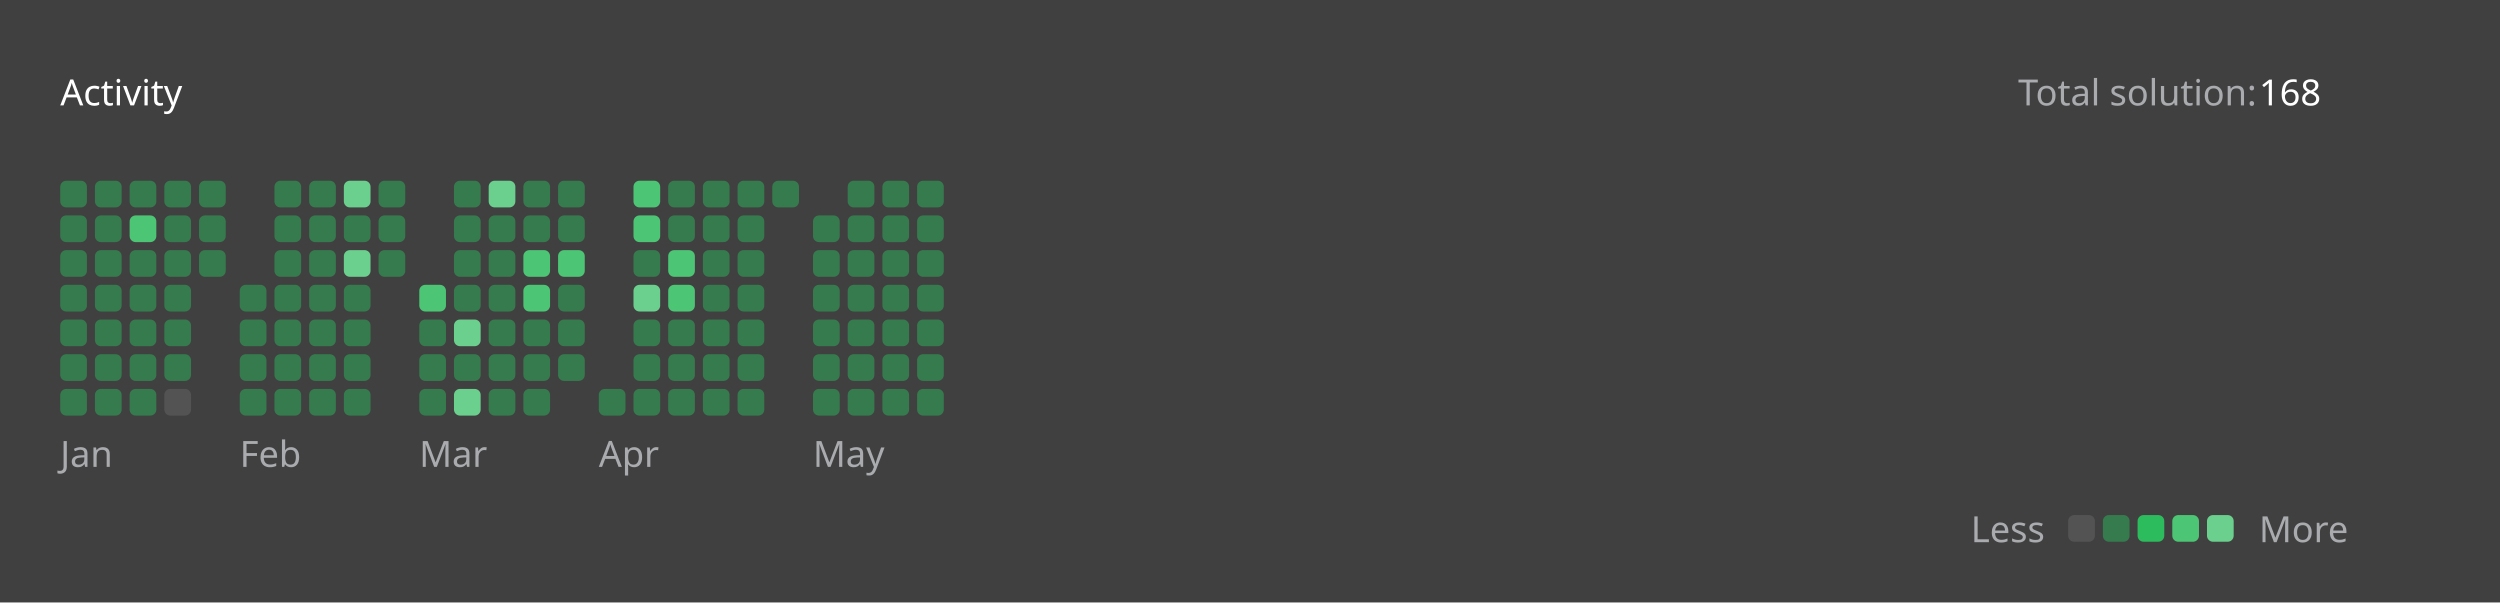
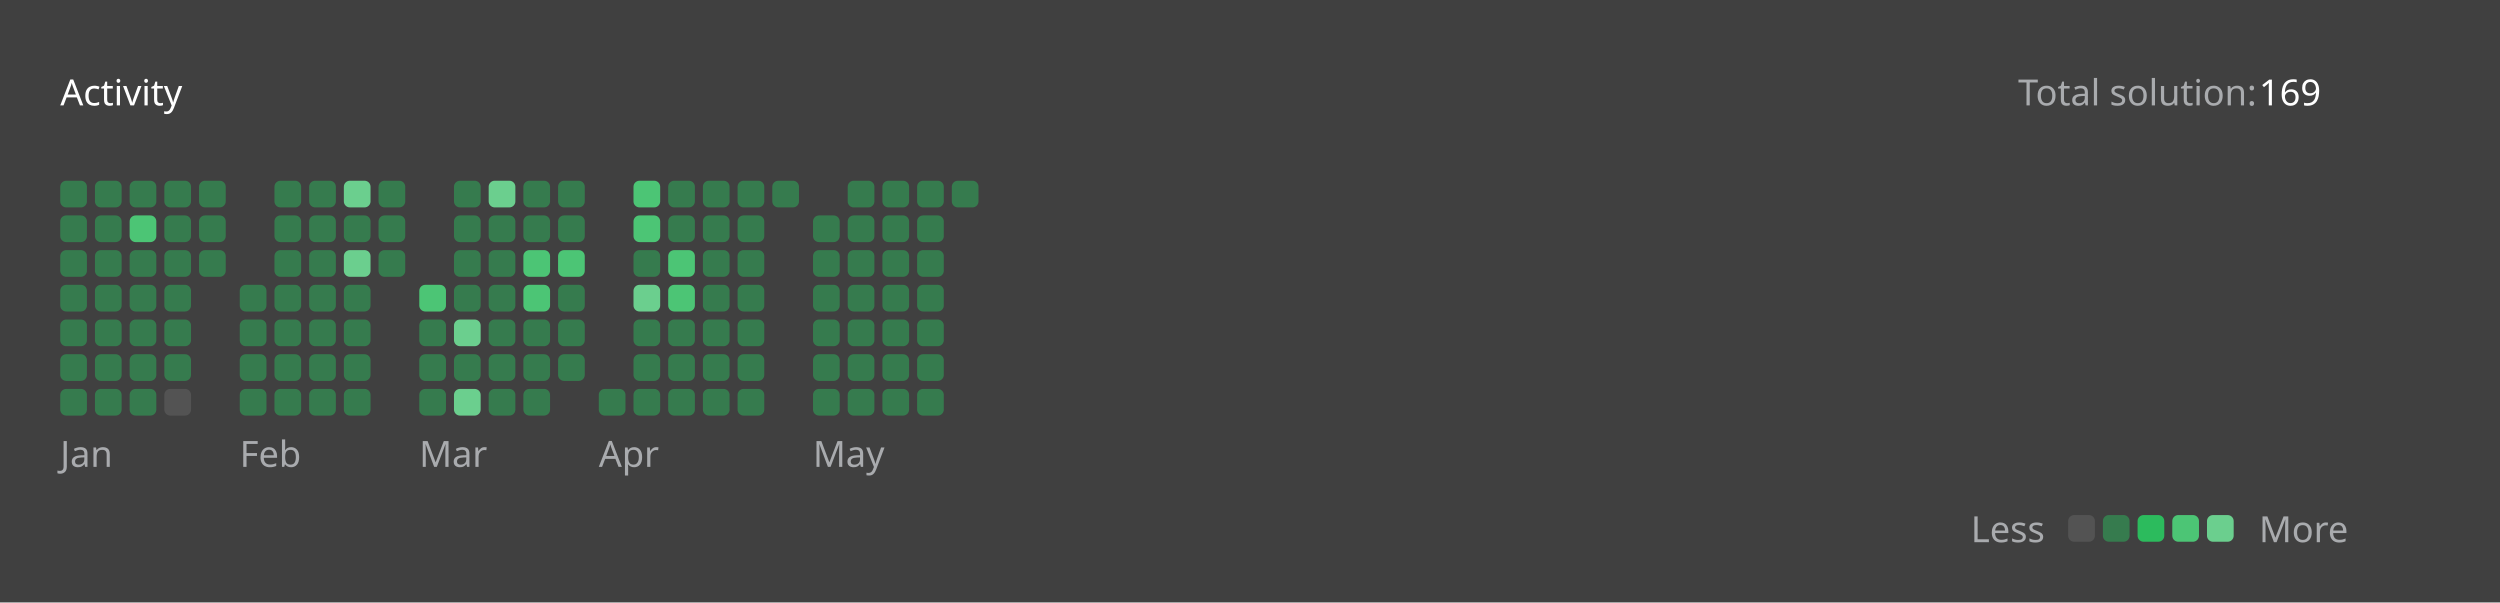
<svg xmlns="http://www.w3.org/2000/svg" version="1.1" height="200" width="830" viewBox="0 0 830 200">
  <style>*{font-family: "Segoe UI", Tahoma, Geneva, Verdana, sans-serif;}</style>
  <style>.title{font-weight: 500;font-size: 1rem;}</style>
  <style>.rotate-90{transform: rotate(-90deg);transform-origin: center;transform-box: fill-box;}</style>
  <style>.state{font-size: .75rem;}</style>
  <style>.light{color: #ffffff;fill: #ffffff;}</style>
  <style>.light-gray{color: #eff2f699;fill: #eff2f699;}</style>
  <style>.dark-gray{color: #ebebf54d;fill: #ebebf54d;}</style>
  <style>.gray{color: #747474;fill: #747474;}</style>
  <style>.orange{color: #ffa116;fill: #ffa116;}</style>
  <style>.background{color: #404040;fill: #404040;}</style>
  <style>.level-1-block{fill: #ffffff1a;}</style>
  <style>.level-2-block{fill: #2cb55d80;}</style>
  <style>.level-3-block{fill: #2cbb5dff;}</style>
  <style>.level-4-block{fill: #4cc575ff;}</style>
  <style>.level-5-block{fill: #6bcf8eff;}</style>
  <rect fill="#404040" x="0" y="0" width="830" height="200" rx="0.5rem" />
  <g text-anchor="start" text-decoration="1" class="title">
    <text x="20" y="35">
      <tspan class="light">Activity</tspan>
      <tspan class="orange" />
    </text>
  </g>
  <g class="state">
    <text x="670" y="35" class="light-gray"> Total solution: </text>
-     <text x="750" y="35" class="light"> 168 </text>
+     <text x="750" y="35" class="light"> 169 </text>
    <text x="678.88" y="180" class="light-gray" text-anchor="end">Less</text>
    <rect x="686.64" y="171" width="8.86" height="8.86" rx="2" ry="2" class="level-1-block" />
    <rect x="698.16" y="171" width="8.86" height="8.86" rx="2" ry="2" class="level-2-block" />
    <rect x="709.68" y="171" width="8.86" height="8.86" rx="2" ry="2" class="level-3-block" />
    <rect x="721.2" y="171" width="8.86" height="8.86" rx="2" ry="2" class="level-4-block" />
    <rect x="732.72" y="171" width="8.86" height="8.86" rx="2" ry="2" class="level-5-block" />
    <text x="750" y="180" class="light-gray">More</text>
  </g>
  <g x="20" y="60">
    <g x="20" y="60">
      <g x="20.0" y="60">
        <rect x="20.0" y="60.0" width="8.86" height="8.86" rx="2" ry="2" class="level-2-block" />
        <rect x="20.0" y="71.52" width="8.86" height="8.86" rx="2" ry="2" class="level-2-block" />
        <rect x="20.0" y="83.04" width="8.86" height="8.86" rx="2" ry="2" class="level-2-block" />
        <rect x="20.0" y="94.56" width="8.86" height="8.86" rx="2" ry="2" class="level-2-block" />
        <rect x="20.0" y="106.08" width="8.86" height="8.86" rx="2" ry="2" class="level-2-block" />
        <rect x="20.0" y="117.6" width="8.86" height="8.86" rx="2" ry="2" class="level-2-block" />
        <rect x="20.0" y="129.12" width="8.86" height="8.86" rx="2" ry="2" class="level-2-block" />
      </g>
      <g x="31.52" y="60">
        <rect x="31.52" y="60.0" width="8.86" height="8.86" rx="2" ry="2" class="level-2-block" />
        <rect x="31.52" y="71.52" width="8.86" height="8.86" rx="2" ry="2" class="level-2-block" />
        <rect x="31.52" y="83.04" width="8.86" height="8.86" rx="2" ry="2" class="level-2-block" />
        <rect x="31.52" y="94.56" width="8.86" height="8.86" rx="2" ry="2" class="level-2-block" />
        <rect x="31.52" y="106.08" width="8.86" height="8.86" rx="2" ry="2" class="level-2-block" />
        <rect x="31.52" y="117.6" width="8.86" height="8.86" rx="2" ry="2" class="level-2-block" />
        <rect x="31.52" y="129.12" width="8.86" height="8.86" rx="2" ry="2" class="level-2-block" />
      </g>
      <g x="43.04" y="60">
        <rect x="43.04" y="60.0" width="8.86" height="8.86" rx="2" ry="2" class="level-2-block" />
        <rect x="43.04" y="71.52" width="8.86" height="8.86" rx="2" ry="2" class="level-4-block" />
        <rect x="43.04" y="83.04" width="8.86" height="8.86" rx="2" ry="2" class="level-2-block" />
        <rect x="43.04" y="94.56" width="8.86" height="8.86" rx="2" ry="2" class="level-2-block" />
        <rect x="43.04" y="106.08" width="8.86" height="8.86" rx="2" ry="2" class="level-2-block" />
        <rect x="43.04" y="117.6" width="8.86" height="8.86" rx="2" ry="2" class="level-2-block" />
        <rect x="43.04" y="129.12" width="8.86" height="8.86" rx="2" ry="2" class="level-2-block" />
      </g>
      <g x="54.56" y="60">
        <rect x="54.56" y="60.0" width="8.86" height="8.86" rx="2" ry="2" class="level-2-block" />
        <rect x="54.56" y="71.52" width="8.86" height="8.86" rx="2" ry="2" class="level-2-block" />
        <rect x="54.56" y="83.04" width="8.86" height="8.86" rx="2" ry="2" class="level-2-block" />
        <rect x="54.56" y="94.56" width="8.86" height="8.86" rx="2" ry="2" class="level-2-block" />
        <rect x="54.56" y="106.08" width="8.86" height="8.86" rx="2" ry="2" class="level-2-block" />
        <rect x="54.56" y="117.6" width="8.86" height="8.86" rx="2" ry="2" class="level-2-block" />
        <rect x="54.56" y="129.12" width="8.86" height="8.86" rx="2" ry="2" class="level-1-block" />
      </g>
      <g x="66.08" y="60">
        <rect x="66.08" y="60.0" width="8.86" height="8.86" rx="2" ry="2" class="level-2-block" />
        <rect x="66.08" y="71.52" width="8.86" height="8.86" rx="2" ry="2" class="level-2-block" />
        <rect x="66.08" y="83.04" width="8.86" height="8.86" rx="2" ry="2" class="level-2-block" />
      </g>
      <text x="20.0" y="155" class="light-gray state">Jan</text>
    </g>
  </g>
  <g x="79.6" y="60">
    <g x="79.6" y="60">
      <g x="79.6" y="60">
        <rect x="79.6" y="94.56" width="8.86" height="8.86" rx="2" ry="2" class="level-2-block" />
        <rect x="79.6" y="106.08" width="8.86" height="8.86" rx="2" ry="2" class="level-2-block" />
        <rect x="79.6" y="117.6" width="8.86" height="8.86" rx="2" ry="2" class="level-2-block" />
        <rect x="79.6" y="129.12" width="8.86" height="8.86" rx="2" ry="2" class="level-2-block" />
      </g>
      <g x="91.12" y="60">
        <rect x="91.12" y="60.0" width="8.86" height="8.86" rx="2" ry="2" class="level-2-block" />
        <rect x="91.12" y="71.52" width="8.86" height="8.86" rx="2" ry="2" class="level-2-block" />
        <rect x="91.12" y="83.04" width="8.86" height="8.86" rx="2" ry="2" class="level-2-block" />
        <rect x="91.12" y="94.56" width="8.86" height="8.86" rx="2" ry="2" class="level-2-block" />
        <rect x="91.12" y="106.08" width="8.86" height="8.86" rx="2" ry="2" class="level-2-block" />
        <rect x="91.12" y="117.6" width="8.86" height="8.86" rx="2" ry="2" class="level-2-block" />
        <rect x="91.12" y="129.12" width="8.86" height="8.86" rx="2" ry="2" class="level-2-block" />
      </g>
      <g x="102.64" y="60">
        <rect x="102.64" y="60.0" width="8.86" height="8.86" rx="2" ry="2" class="level-2-block" />
        <rect x="102.64" y="71.52" width="8.86" height="8.86" rx="2" ry="2" class="level-2-block" />
        <rect x="102.64" y="83.04" width="8.86" height="8.86" rx="2" ry="2" class="level-2-block" />
        <rect x="102.64" y="94.56" width="8.86" height="8.86" rx="2" ry="2" class="level-2-block" />
        <rect x="102.64" y="106.08" width="8.86" height="8.86" rx="2" ry="2" class="level-2-block" />
        <rect x="102.64" y="117.6" width="8.86" height="8.86" rx="2" ry="2" class="level-2-block" />
        <rect x="102.64" y="129.12" width="8.86" height="8.86" rx="2" ry="2" class="level-2-block" />
      </g>
      <g x="114.16" y="60">
        <rect x="114.16" y="60.0" width="8.86" height="8.86" rx="2" ry="2" class="level-5-block" />
        <rect x="114.16" y="71.52" width="8.86" height="8.86" rx="2" ry="2" class="level-2-block" />
        <rect x="114.16" y="83.04" width="8.86" height="8.86" rx="2" ry="2" class="level-5-block" />
        <rect x="114.16" y="94.56" width="8.86" height="8.86" rx="2" ry="2" class="level-2-block" />
        <rect x="114.16" y="106.08" width="8.86" height="8.86" rx="2" ry="2" class="level-2-block" />
        <rect x="114.16" y="117.6" width="8.86" height="8.86" rx="2" ry="2" class="level-2-block" />
        <rect x="114.16" y="129.12" width="8.86" height="8.86" rx="2" ry="2" class="level-2-block" />
      </g>
      <g x="125.68" y="60">
        <rect x="125.68" y="60.0" width="8.86" height="8.86" rx="2" ry="2" class="level-2-block" />
        <rect x="125.68" y="71.52" width="8.86" height="8.86" rx="2" ry="2" class="level-2-block" />
        <rect x="125.68" y="83.04" width="8.86" height="8.86" rx="2" ry="2" class="level-2-block" />
      </g>
      <text x="79.6" y="155" class="light-gray state">Feb</text>
    </g>
  </g>
  <g x="139.2" y="60">
    <g x="139.2" y="60">
      <g x="139.2" y="60">
        <rect x="139.2" y="94.56" width="8.86" height="8.86" rx="2" ry="2" class="level-4-block" />
        <rect x="139.2" y="106.08" width="8.86" height="8.86" rx="2" ry="2" class="level-2-block" />
        <rect x="139.2" y="117.6" width="8.86" height="8.86" rx="2" ry="2" class="level-2-block" />
        <rect x="139.2" y="129.12" width="8.86" height="8.86" rx="2" ry="2" class="level-2-block" />
      </g>
      <g x="150.72" y="60">
        <rect x="150.72" y="60.0" width="8.86" height="8.86" rx="2" ry="2" class="level-2-block" />
        <rect x="150.72" y="71.52" width="8.86" height="8.86" rx="2" ry="2" class="level-2-block" />
        <rect x="150.72" y="83.04" width="8.86" height="8.86" rx="2" ry="2" class="level-2-block" />
        <rect x="150.72" y="94.56" width="8.86" height="8.86" rx="2" ry="2" class="level-2-block" />
        <rect x="150.72" y="106.08" width="8.86" height="8.86" rx="2" ry="2" class="level-5-block" />
        <rect x="150.72" y="117.6" width="8.86" height="8.86" rx="2" ry="2" class="level-2-block" />
        <rect x="150.72" y="129.12" width="8.86" height="8.86" rx="2" ry="2" class="level-5-block" />
      </g>
      <g x="162.24" y="60">
        <rect x="162.24" y="60.0" width="8.86" height="8.86" rx="2" ry="2" class="level-5-block" />
        <rect x="162.24" y="71.52" width="8.86" height="8.86" rx="2" ry="2" class="level-2-block" />
        <rect x="162.24" y="83.04" width="8.86" height="8.86" rx="2" ry="2" class="level-2-block" />
        <rect x="162.24" y="94.56" width="8.86" height="8.86" rx="2" ry="2" class="level-2-block" />
        <rect x="162.24" y="106.08" width="8.86" height="8.86" rx="2" ry="2" class="level-2-block" />
        <rect x="162.24" y="117.6" width="8.86" height="8.86" rx="2" ry="2" class="level-2-block" />
        <rect x="162.24" y="129.12" width="8.86" height="8.86" rx="2" ry="2" class="level-2-block" />
      </g>
      <g x="173.76" y="60">
        <rect x="173.76" y="60.0" width="8.86" height="8.86" rx="2" ry="2" class="level-2-block" />
        <rect x="173.76" y="71.52" width="8.86" height="8.86" rx="2" ry="2" class="level-2-block" />
        <rect x="173.76" y="83.04" width="8.86" height="8.86" rx="2" ry="2" class="level-4-block" />
        <rect x="173.76" y="94.56" width="8.86" height="8.86" rx="2" ry="2" class="level-4-block" />
        <rect x="173.76" y="106.08" width="8.86" height="8.86" rx="2" ry="2" class="level-2-block" />
        <rect x="173.76" y="117.6" width="8.86" height="8.86" rx="2" ry="2" class="level-2-block" />
        <rect x="173.76" y="129.12" width="8.86" height="8.86" rx="2" ry="2" class="level-2-block" />
      </g>
      <g x="185.28" y="60">
        <rect x="185.28" y="60.0" width="8.86" height="8.86" rx="2" ry="2" class="level-2-block" />
        <rect x="185.28" y="71.52" width="8.86" height="8.86" rx="2" ry="2" class="level-2-block" />
        <rect x="185.28" y="83.04" width="8.86" height="8.86" rx="2" ry="2" class="level-4-block" />
        <rect x="185.28" y="94.56" width="8.86" height="8.86" rx="2" ry="2" class="level-2-block" />
        <rect x="185.28" y="106.08" width="8.86" height="8.86" rx="2" ry="2" class="level-2-block" />
        <rect x="185.28" y="117.6" width="8.86" height="8.86" rx="2" ry="2" class="level-2-block" />
      </g>
      <text x="139.2" y="155" class="light-gray state">Mar</text>
    </g>
  </g>
  <g x="198.8" y="60">
    <g x="198.8" y="60">
      <g x="198.8" y="60">
        <rect x="198.8" y="129.12" width="8.86" height="8.86" rx="2" ry="2" class="level-2-block" />
      </g>
      <g x="210.32" y="60">
        <rect x="210.32" y="60.0" width="8.86" height="8.86" rx="2" ry="2" class="level-4-block" />
        <rect x="210.32" y="71.52" width="8.86" height="8.86" rx="2" ry="2" class="level-4-block" />
        <rect x="210.32" y="83.04" width="8.86" height="8.86" rx="2" ry="2" class="level-2-block" />
        <rect x="210.32" y="94.56" width="8.86" height="8.86" rx="2" ry="2" class="level-5-block" />
        <rect x="210.32" y="106.08" width="8.86" height="8.86" rx="2" ry="2" class="level-2-block" />
        <rect x="210.32" y="117.6" width="8.86" height="8.86" rx="2" ry="2" class="level-2-block" />
        <rect x="210.32" y="129.12" width="8.86" height="8.86" rx="2" ry="2" class="level-2-block" />
      </g>
      <g x="221.84" y="60">
        <rect x="221.84" y="60.0" width="8.86" height="8.86" rx="2" ry="2" class="level-2-block" />
        <rect x="221.84" y="71.52" width="8.86" height="8.86" rx="2" ry="2" class="level-2-block" />
        <rect x="221.84" y="83.04" width="8.86" height="8.86" rx="2" ry="2" class="level-4-block" />
        <rect x="221.84" y="94.56" width="8.86" height="8.86" rx="2" ry="2" class="level-4-block" />
        <rect x="221.84" y="106.08" width="8.86" height="8.86" rx="2" ry="2" class="level-2-block" />
        <rect x="221.84" y="117.6" width="8.86" height="8.86" rx="2" ry="2" class="level-2-block" />
        <rect x="221.84" y="129.12" width="8.86" height="8.86" rx="2" ry="2" class="level-2-block" />
      </g>
      <g x="233.36" y="60">
        <rect x="233.36" y="60.0" width="8.86" height="8.86" rx="2" ry="2" class="level-2-block" />
        <rect x="233.36" y="71.52" width="8.86" height="8.86" rx="2" ry="2" class="level-2-block" />
        <rect x="233.36" y="83.04" width="8.86" height="8.86" rx="2" ry="2" class="level-2-block" />
        <rect x="233.36" y="94.56" width="8.86" height="8.86" rx="2" ry="2" class="level-2-block" />
        <rect x="233.36" y="106.08" width="8.86" height="8.86" rx="2" ry="2" class="level-2-block" />
        <rect x="233.36" y="117.6" width="8.86" height="8.86" rx="2" ry="2" class="level-2-block" />
        <rect x="233.36" y="129.12" width="8.86" height="8.86" rx="2" ry="2" class="level-2-block" />
      </g>
      <g x="244.88" y="60">
        <rect x="244.88" y="60.0" width="8.86" height="8.86" rx="2" ry="2" class="level-2-block" />
        <rect x="244.88" y="71.52" width="8.86" height="8.86" rx="2" ry="2" class="level-2-block" />
        <rect x="244.88" y="83.04" width="8.86" height="8.86" rx="2" ry="2" class="level-2-block" />
        <rect x="244.88" y="94.56" width="8.86" height="8.86" rx="2" ry="2" class="level-2-block" />
        <rect x="244.88" y="106.08" width="8.86" height="8.86" rx="2" ry="2" class="level-2-block" />
        <rect x="244.88" y="117.6" width="8.86" height="8.86" rx="2" ry="2" class="level-2-block" />
        <rect x="244.88" y="129.12" width="8.86" height="8.86" rx="2" ry="2" class="level-2-block" />
      </g>
      <g x="256.4" y="60">
        <rect x="256.4" y="60.0" width="8.86" height="8.86" rx="2" ry="2" class="level-2-block" />
      </g>
      <text x="198.8" y="155" class="light-gray state">Apr</text>
    </g>
  </g>
  <g x="269.92" y="60">
    <g x="269.92" y="60">
      <g x="269.92" y="60">
        <rect x="269.92" y="71.52" width="8.86" height="8.86" rx="2" ry="2" class="level-2-block" />
        <rect x="269.92" y="83.04" width="8.86" height="8.86" rx="2" ry="2" class="level-2-block" />
        <rect x="269.92" y="94.56" width="8.86" height="8.86" rx="2" ry="2" class="level-2-block" />
        <rect x="269.92" y="106.08" width="8.86" height="8.86" rx="2" ry="2" class="level-2-block" />
        <rect x="269.92" y="117.6" width="8.86" height="8.86" rx="2" ry="2" class="level-2-block" />
        <rect x="269.92" y="129.12" width="8.86" height="8.86" rx="2" ry="2" class="level-2-block" />
      </g>
      <g x="281.44" y="60">
        <rect x="281.44" y="60.0" width="8.86" height="8.86" rx="2" ry="2" class="level-2-block" />
        <rect x="281.44" y="71.52" width="8.86" height="8.86" rx="2" ry="2" class="level-2-block" />
        <rect x="281.44" y="83.04" width="8.86" height="8.86" rx="2" ry="2" class="level-2-block" />
        <rect x="281.44" y="94.56" width="8.86" height="8.86" rx="2" ry="2" class="level-2-block" />
        <rect x="281.44" y="106.08" width="8.86" height="8.86" rx="2" ry="2" class="level-2-block" />
        <rect x="281.44" y="117.6" width="8.86" height="8.86" rx="2" ry="2" class="level-2-block" />
        <rect x="281.44" y="129.12" width="8.86" height="8.86" rx="2" ry="2" class="level-2-block" />
      </g>
      <g x="292.96" y="60">
        <rect x="292.96" y="60.0" width="8.86" height="8.86" rx="2" ry="2" class="level-2-block" />
        <rect x="292.96" y="71.52" width="8.86" height="8.86" rx="2" ry="2" class="level-2-block" />
        <rect x="292.96" y="83.04" width="8.86" height="8.86" rx="2" ry="2" class="level-2-block" />
        <rect x="292.96" y="94.56" width="8.86" height="8.86" rx="2" ry="2" class="level-2-block" />
        <rect x="292.96" y="106.08" width="8.86" height="8.86" rx="2" ry="2" class="level-2-block" />
        <rect x="292.96" y="117.6" width="8.86" height="8.86" rx="2" ry="2" class="level-2-block" />
        <rect x="292.96" y="129.12" width="8.86" height="8.86" rx="2" ry="2" class="level-2-block" />
      </g>
      <g x="304.48" y="60">
        <rect x="304.48" y="60.0" width="8.86" height="8.86" rx="2" ry="2" class="level-2-block" />
        <rect x="304.48" y="71.52" width="8.86" height="8.86" rx="2" ry="2" class="level-2-block" />
        <rect x="304.48" y="83.04" width="8.86" height="8.86" rx="2" ry="2" class="level-2-block" />
        <rect x="304.48" y="94.56" width="8.86" height="8.86" rx="2" ry="2" class="level-2-block" />
        <rect x="304.48" y="106.08" width="8.86" height="8.86" rx="2" ry="2" class="level-2-block" />
        <rect x="304.48" y="117.6" width="8.86" height="8.86" rx="2" ry="2" class="level-2-block" />
        <rect x="304.48" y="129.12" width="8.86" height="8.86" rx="2" ry="2" class="level-2-block" />
      </g>
+       <g x="316" y="60">
+         <rect x="316" y="60.0" width="8.86" height="8.86" rx="2" ry="2" class="level-2-block" />
+       </g>
      <text x="269.92" y="155" class="light-gray state">May</text>
    </g>
  </g>
</svg>
